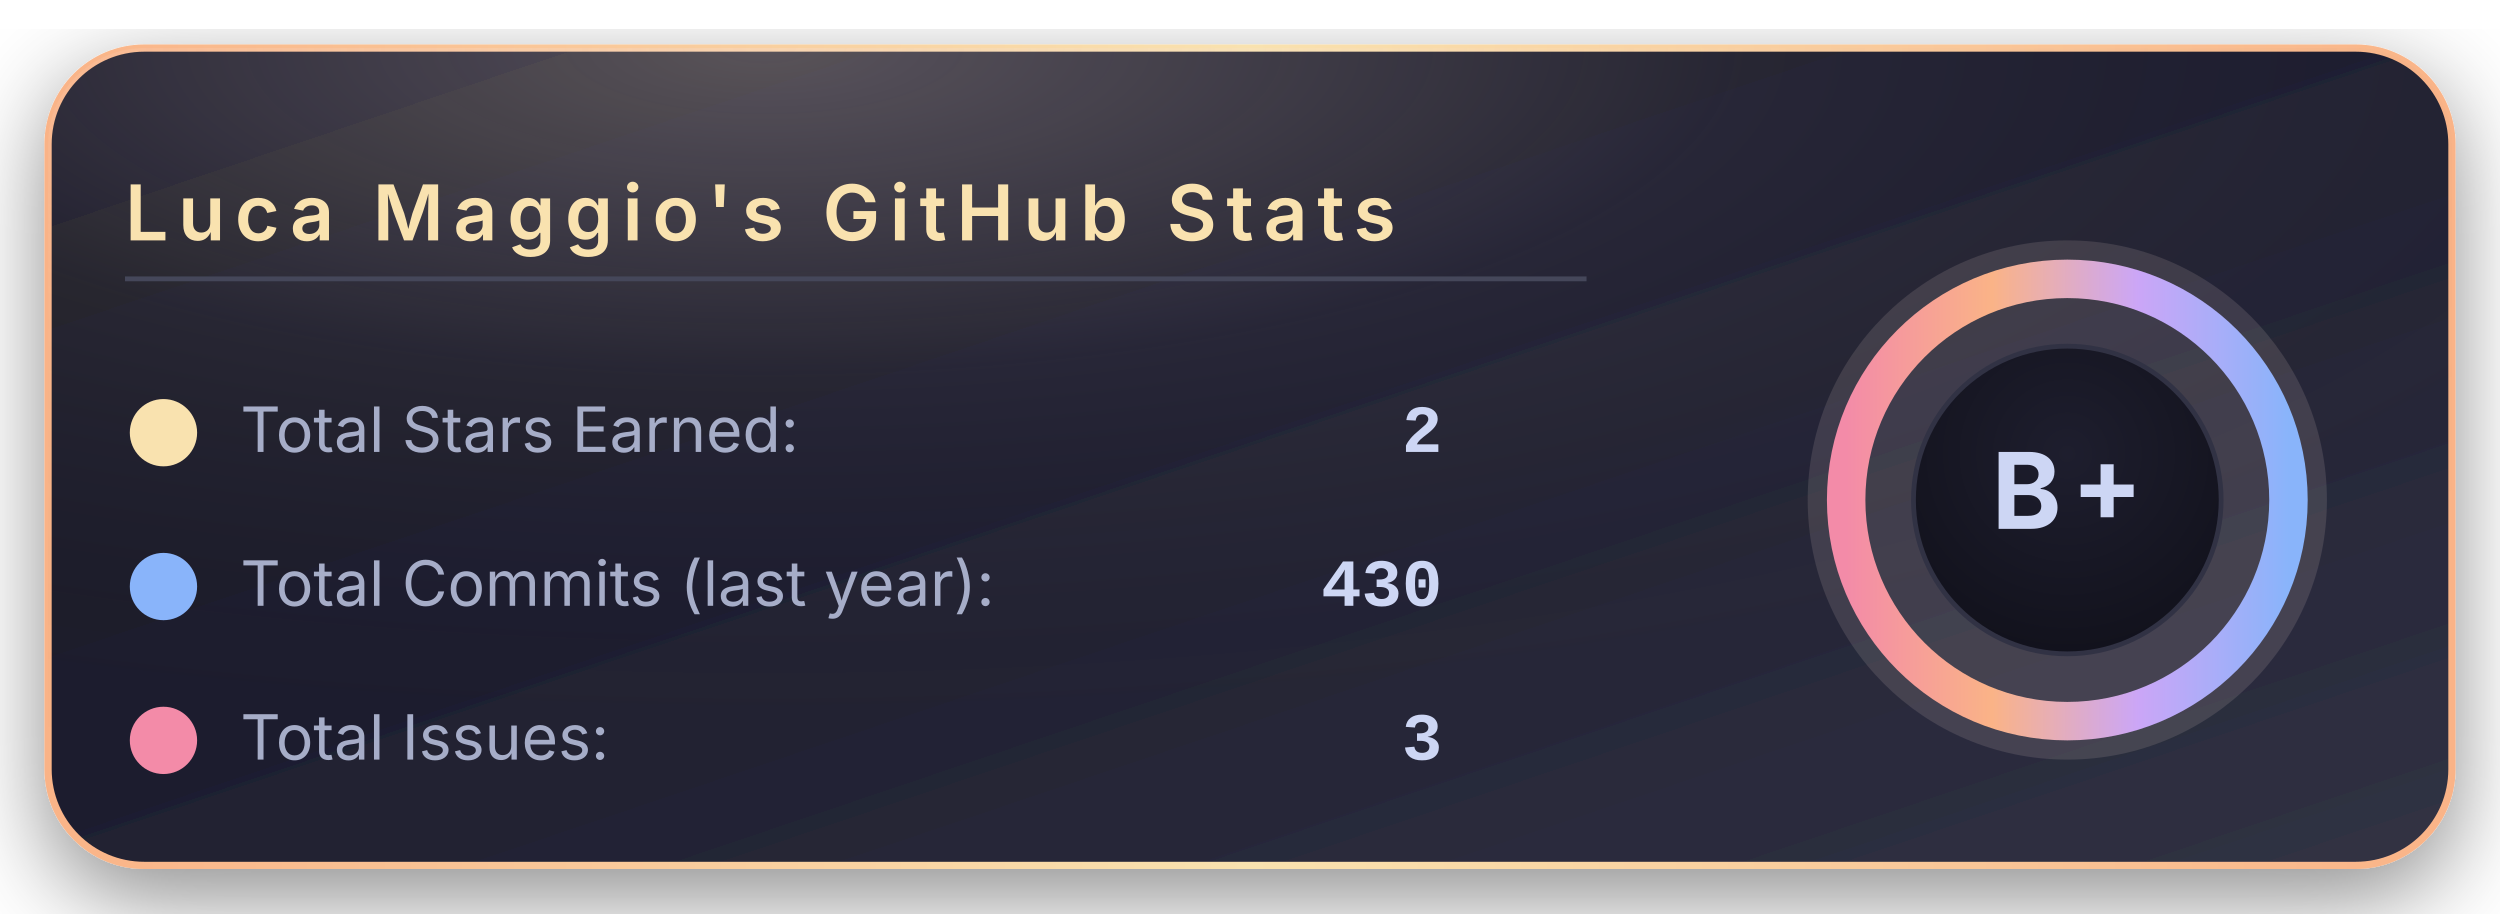
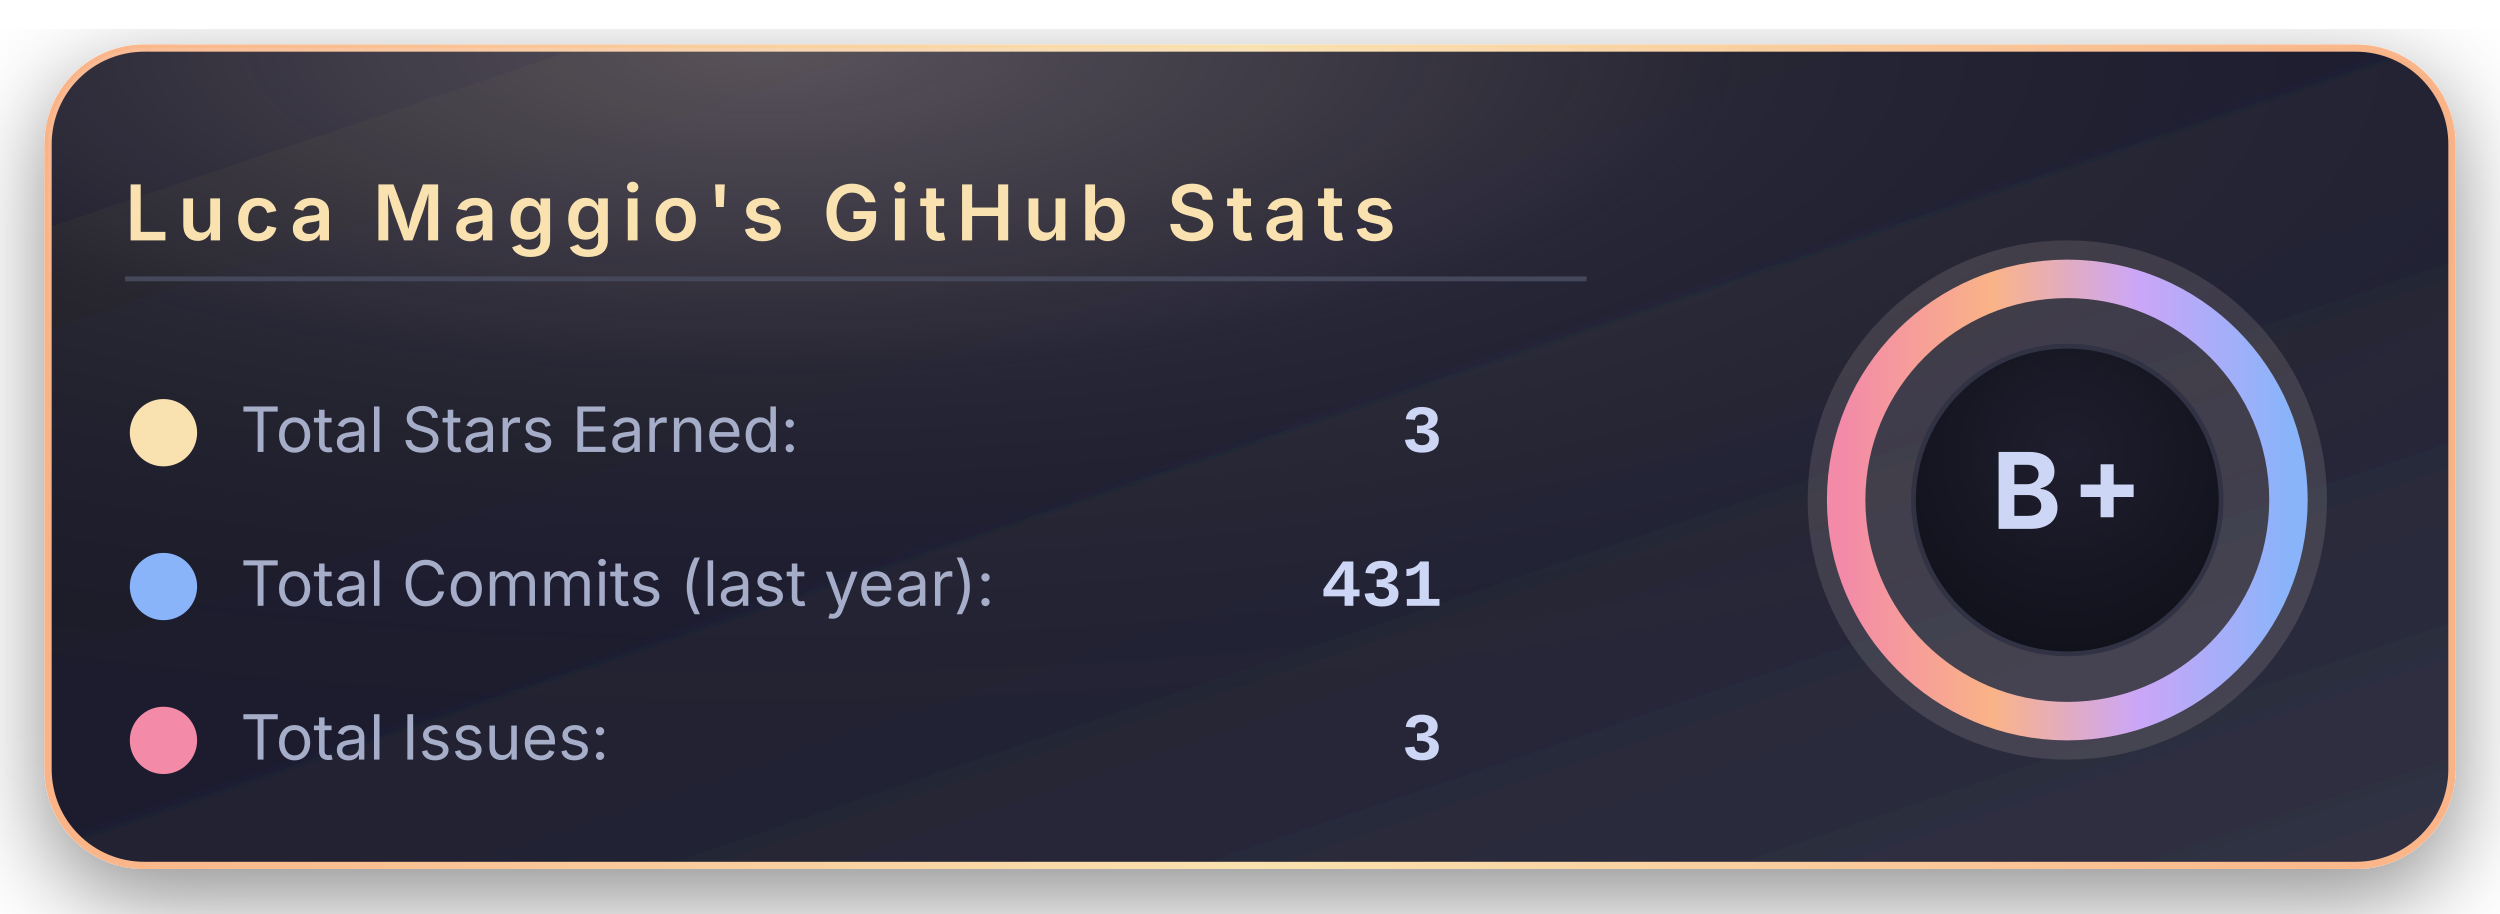
<svg xmlns="http://www.w3.org/2000/svg" width="520" height="190" viewBox="0 0 520 190">
  <defs>
    <linearGradient id="bgGradient" x1="0%" y1="0%" x2="100%" y2="100%">
      <stop offset="0%" stop-color="#181825" />
      <stop offset="45%" stop-color="#1e1e2e" />
      <stop offset="100%" stop-color="#313244" />
    </linearGradient>
    <linearGradient id="borderGradient" x1="0%" y1="0%" x2="100%" y2="0%">
      <stop offset="0%" stop-color="#fab387" />
      <stop offset="50%" stop-color="#f9e2af" />
      <stop offset="100%" stop-color="#fab387" />
    </linearGradient>
    <filter id="softShadow" x="-30%" y="-30%" width="160%" height="160%">
      <feDropShadow dx="0" dy="6" stdDeviation="10" flood-color="#000000" flood-opacity="0.45" />
    </filter>
    <radialGradient id="coffeeGlow" cx="30%" cy="0%" r="90%">
      <stop offset="0%" stop-color="#f5e0dc" stop-opacity="0.28" />
      <stop offset="45%" stop-color="#f5e0dc" stop-opacity="0.05" />
      <stop offset="100%" stop-color="#000000" stop-opacity="0" />
    </radialGradient>
    <radialGradient id="innerCircle" cx="50%" cy="35%" r="70%">
      <stop offset="0%" stop-color="#1e1e2e" />
      <stop offset="100%" stop-color="#11111b" />
    </radialGradient>
    <linearGradient id="ringGradient" x1="0%" y1="0%" x2="100%" y2="0%">
      <stop offset="0%" stop-color="#f38ba8" />
      <stop offset="33%" stop-color="#fab387" />
      <stop offset="66%" stop-color="#cba6f7" />
      <stop offset="100%" stop-color="#89b4fa" />
    </linearGradient>
  </defs>
  <rect x="10" y="10" rx="20" ry="20" width="500" height="170" fill="url(#bgGradient)" stroke="url(#borderGradient)" stroke-width="1.5" filter="url(#softShadow)" />
  <rect x="10" y="10" rx="20" ry="20" width="500" height="170" fill="url(#coffeeGlow)" />
  <text x="26" y="50" font-family="system-ui, -apple-system, BlinkMacSystemFont, 'Segoe UI', sans-serif" font-size="16" font-weight="600" letter-spacing="2" fill="#f9e2af">
      Luca Maggio's GitHub Stats
    </text>
  <line x1="26" y1="58" x2="330" y2="58" stroke="#45475a" stroke-width="1" />
  <circle cx="34" cy="90" r="7" fill="#f9e2af" />
  <text x="50" y="94" font-family="system-ui, -apple-system, BlinkMacSystemFont, 'Segoe UI', sans-serif" font-size="13" fill="#a6adc8">
      Total Stars Earned:
    </text>
  <text x="300" y="94" text-anchor="end" font-family="ui-monospace, SFMono-Regular, Menlo, Monaco, Consolas, 'Liberation Mono', 'Courier New', monospace" font-size="14" font-weight="600" fill="#cdd6f4">
-       2
+       3
    </text>
  <circle cx="34" cy="122" r="7" fill="#89b4fa" />
  <text x="50" y="126" font-family="system-ui, -apple-system, BlinkMacSystemFont, 'Segoe UI', sans-serif" font-size="13" fill="#a6adc8">
      Total Commits (last year):
    </text>
  <text x="300" y="126" text-anchor="end" font-family="ui-monospace, SFMono-Regular, Menlo, Monaco, Consolas, 'Liberation Mono', 'Courier New', monospace" font-size="14" font-weight="600" fill="#cdd6f4">
-       430
+       431
    </text>
  <circle cx="34" cy="154" r="7" fill="#f38ba8" />
  <text x="50" y="158" font-family="system-ui, -apple-system, BlinkMacSystemFont, 'Segoe UI', sans-serif" font-size="13" fill="#a6adc8">
      Total Issues:
    </text>
  <text x="300" y="158" text-anchor="end" font-family="ui-monospace, SFMono-Regular, Menlo, Monaco, Consolas, 'Liberation Mono', 'Courier New', monospace" font-size="14" font-weight="600" fill="#cdd6f4">
      3
    </text>
  <g transform="translate(430, 104)">
    <circle cx="0" cy="0" r="54" fill="#f5e0dc" opacity="0.13" />
    <circle cx="0" cy="0" r="46" fill="none" stroke="url(#ringGradient)" stroke-width="8" />
    <circle cx="0" cy="0" r="32" fill="url(#innerCircle)" stroke="#313244" stroke-width="1" />
    <text x="0" y="6" text-anchor="middle" font-family="system-ui, -apple-system, BlinkMacSystemFont, 'Segoe UI', sans-serif" font-size="22" font-weight="700" letter-spacing="2" fill="#cdd6f4">
        B+
      </text>
  </g>
</svg>
